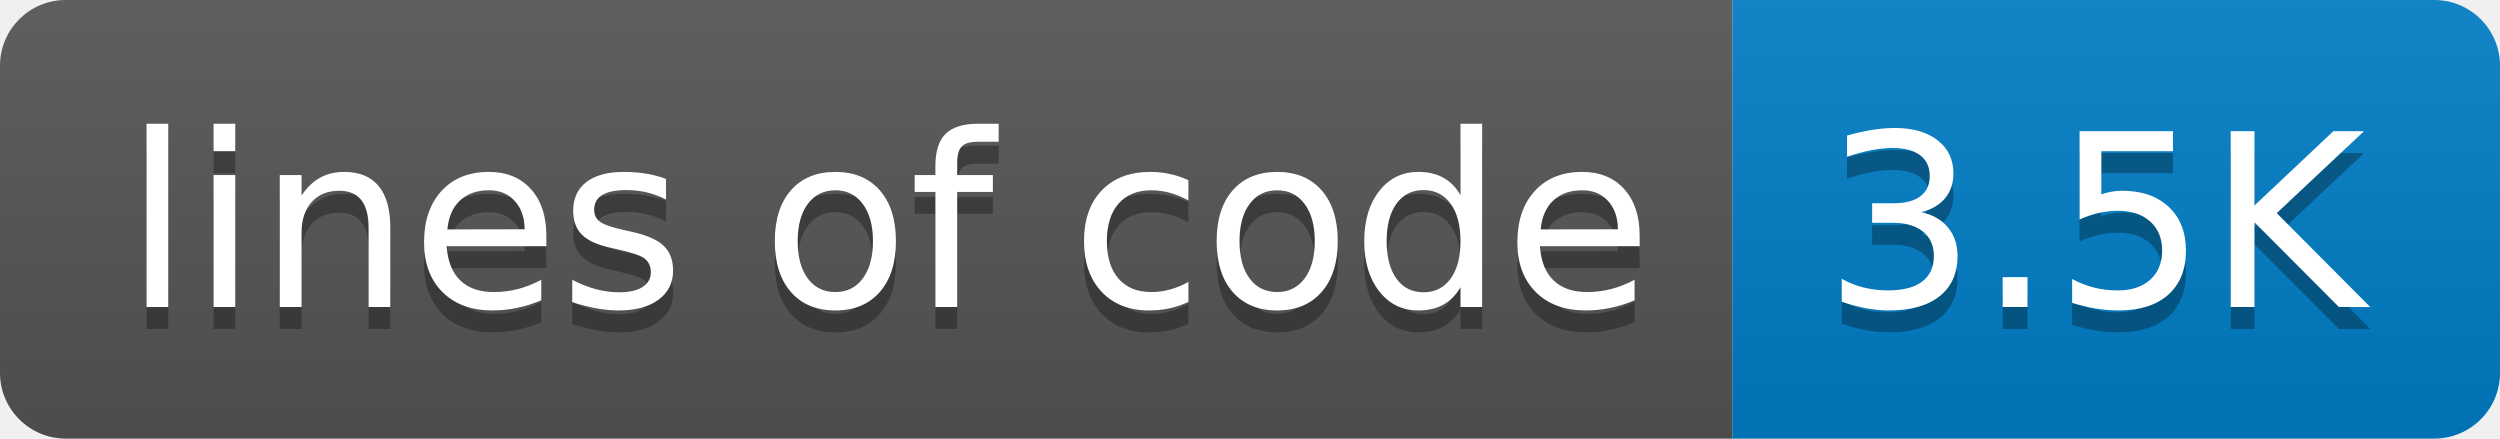
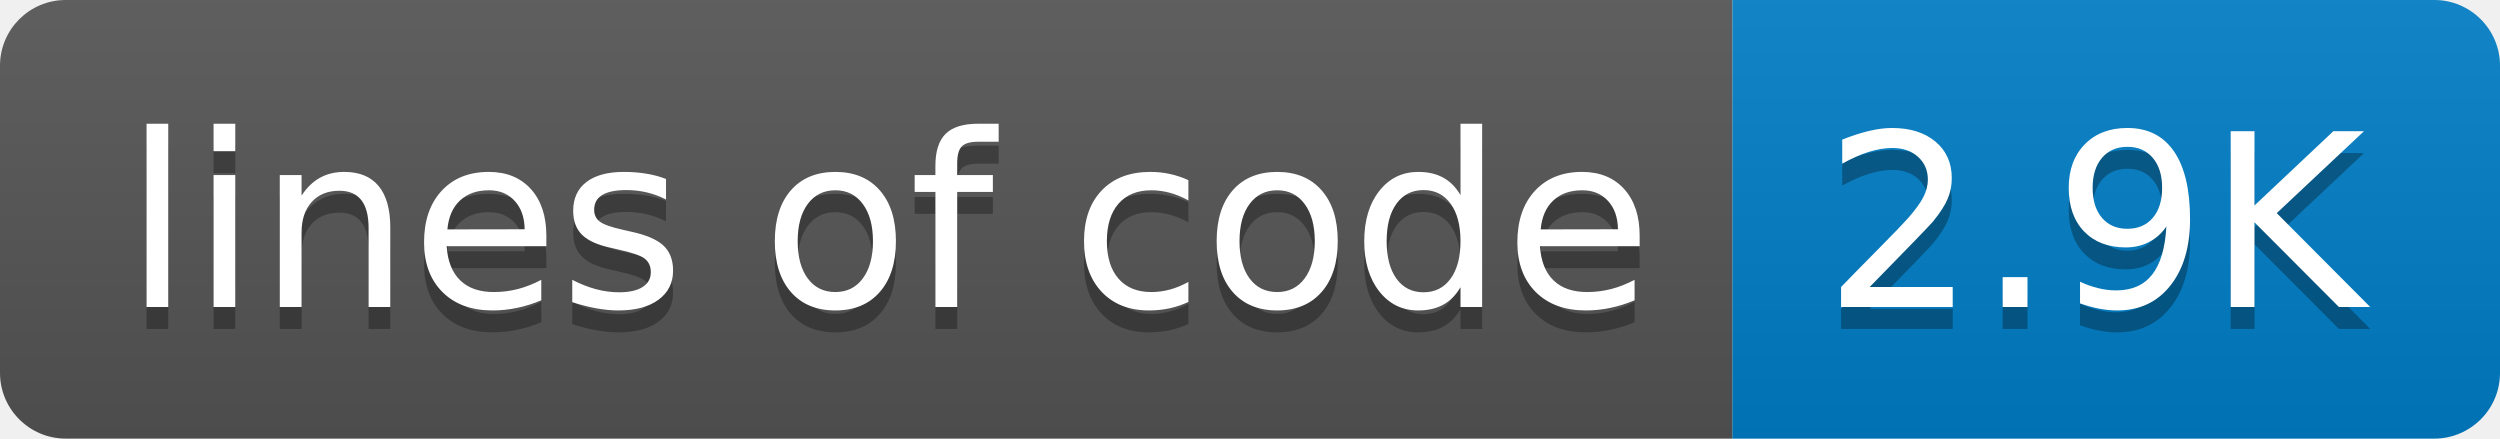
- <svg xmlns="http://www.w3.org/2000/svg" width="114" height="20" role="img" aria-label="lines of code: 3.5K">
+ <svg xmlns="http://www.w3.org/2000/svg" width="114" height="20" role="img" aria-label="lines of code: 2.9K">
  <linearGradient id="s" x2="0" y2="100%">
    <stop offset="0" stop-color="#bbb" stop-opacity=".1" />
    <stop offset="1" stop-opacity=".1" />
  </linearGradient>
  <clipPath id="r">
    <rect width="114" height="20" rx="3" fill="#fff" />
  </clipPath>
  <g clip-path="url(#r)">
    <rect width="79" height="20" fill="#555" />
    <rect x="79" width="35" height="20" fill="#007ec6" />
    <rect width="114" height="20" fill="url(#s)" />
  </g>
  <g fill="#fff" text-anchor="middle" font-family="Verdana,Geneva,DejaVu Sans,sans-serif" text-rendering="geometricPrecision" font-size="110">
    <text aria-hidden="true" x="405" y="150" fill="#010101" fill-opacity=".3" transform="scale(.1)" textLength="690">lines of code</text>
    <text x="405" y="140" transform="scale(.1)" fill="#fff" textLength="690">lines of code</text>
-     <text aria-hidden="true" x="955" y="150" fill="#010101" fill-opacity=".3" transform="scale(.1)" textLength="250">3.5K</text>
-     <text x="955" y="140" transform="scale(.1)" fill="#fff" textLength="250">3.5K</text>
+     <text aria-hidden="true" x="955" y="150" fill="#010101" fill-opacity=".3" transform="scale(.1)" textLength="250">2.9K</text>
+     <text x="955" y="140" transform="scale(.1)" fill="#fff" textLength="250">2.9K</text>
  </g>
</svg>
